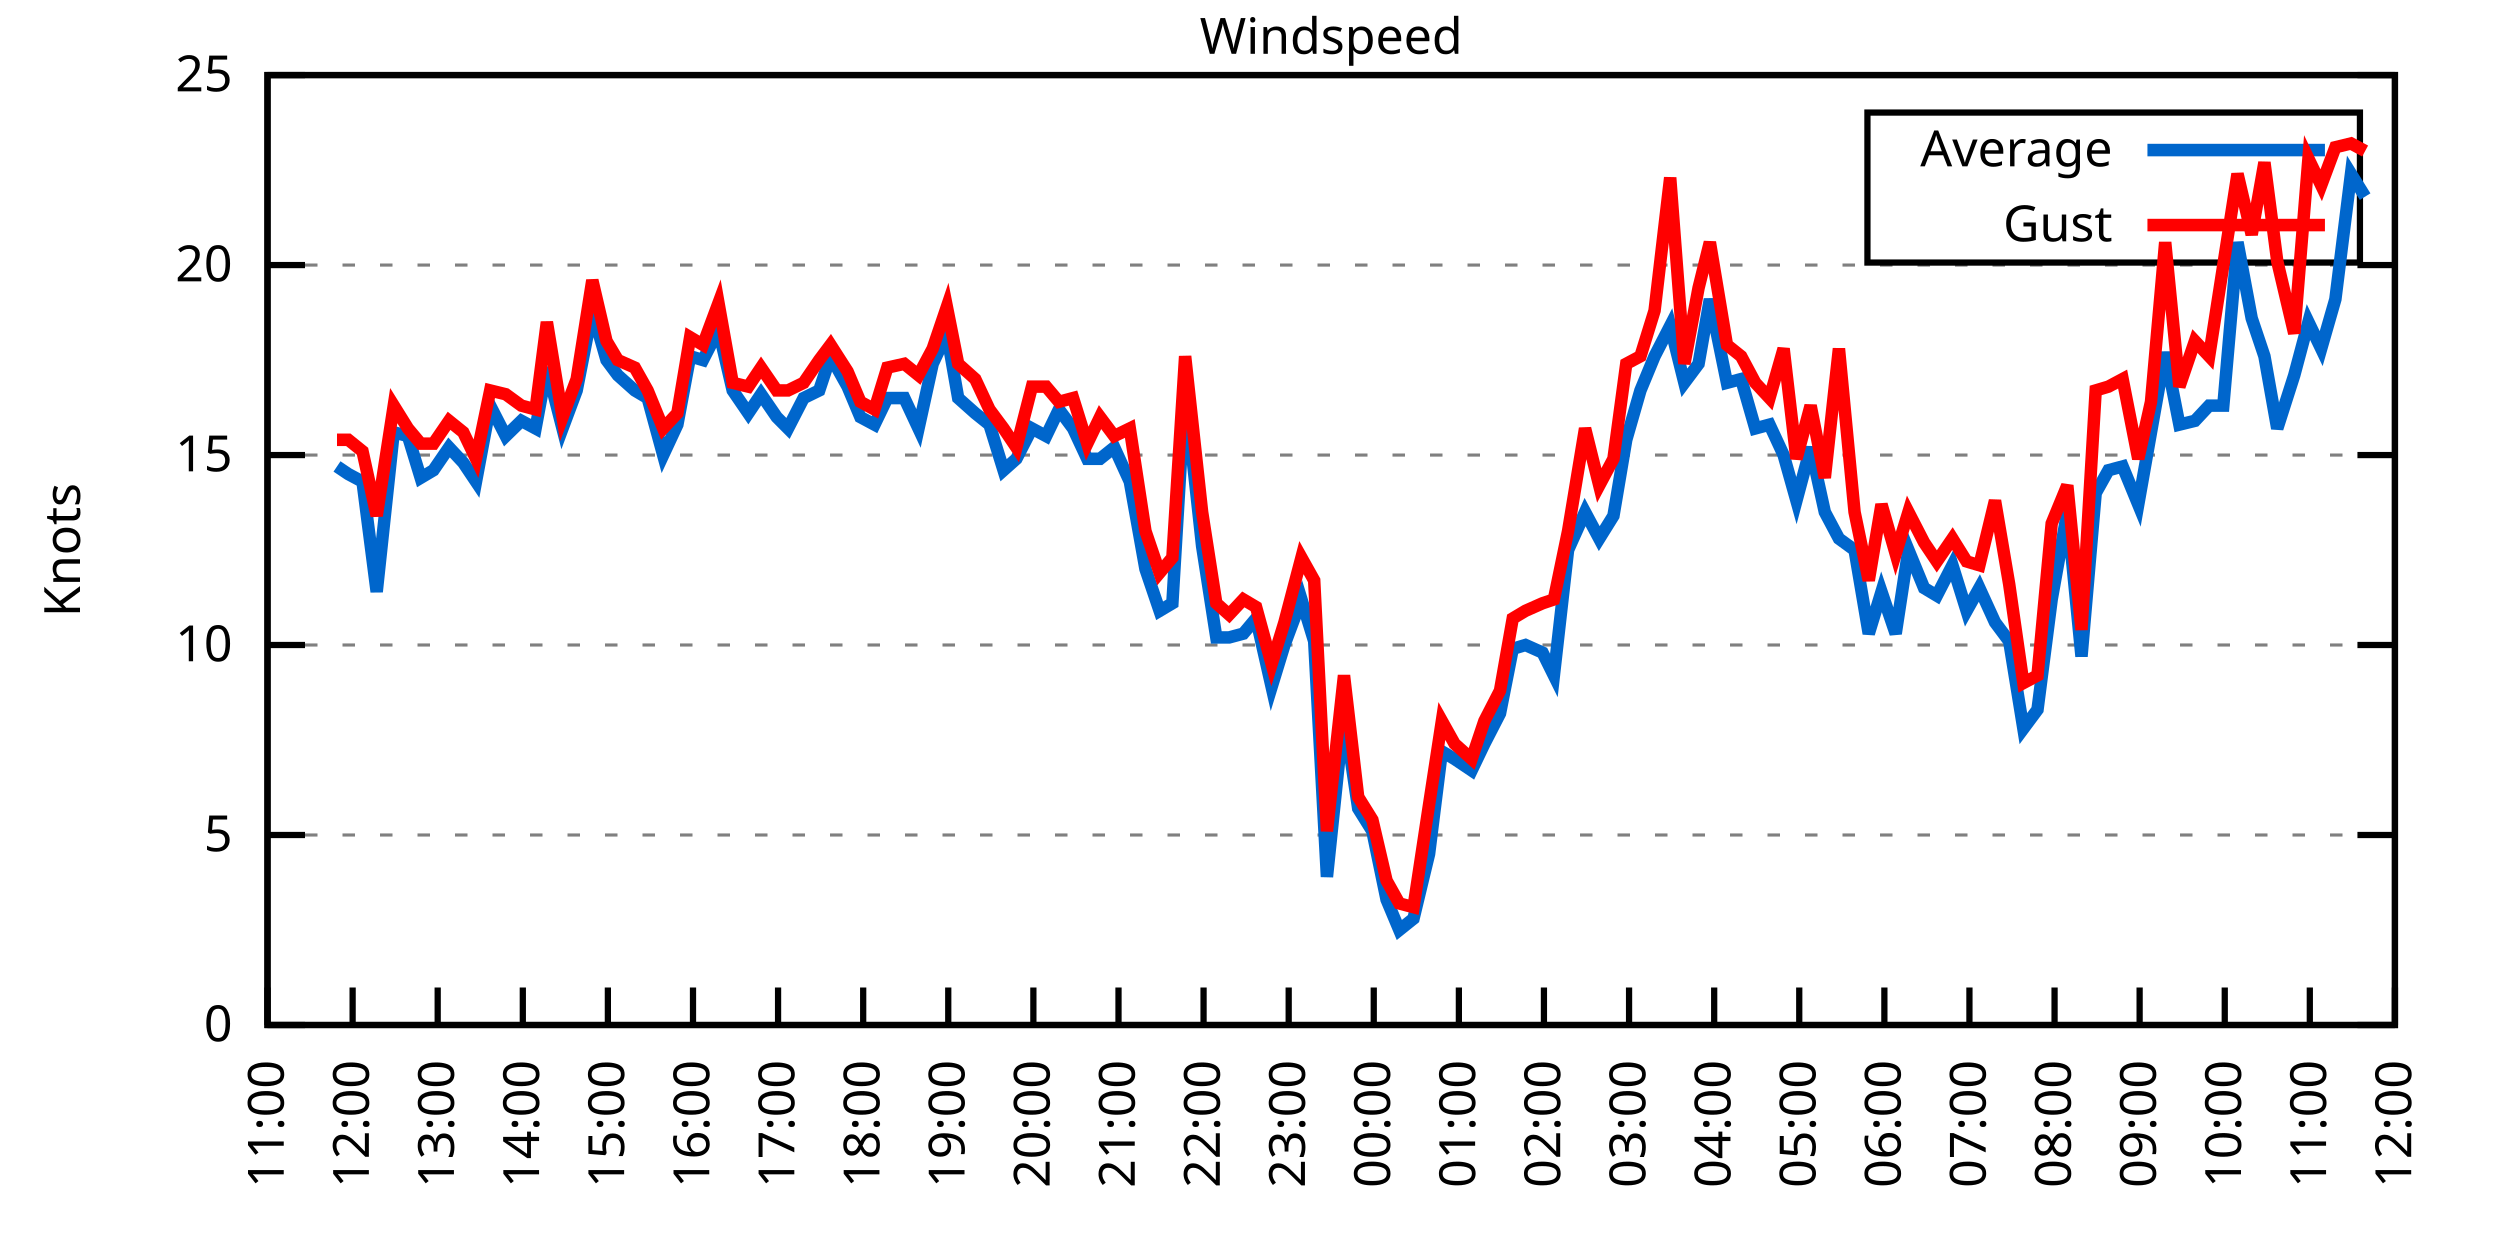
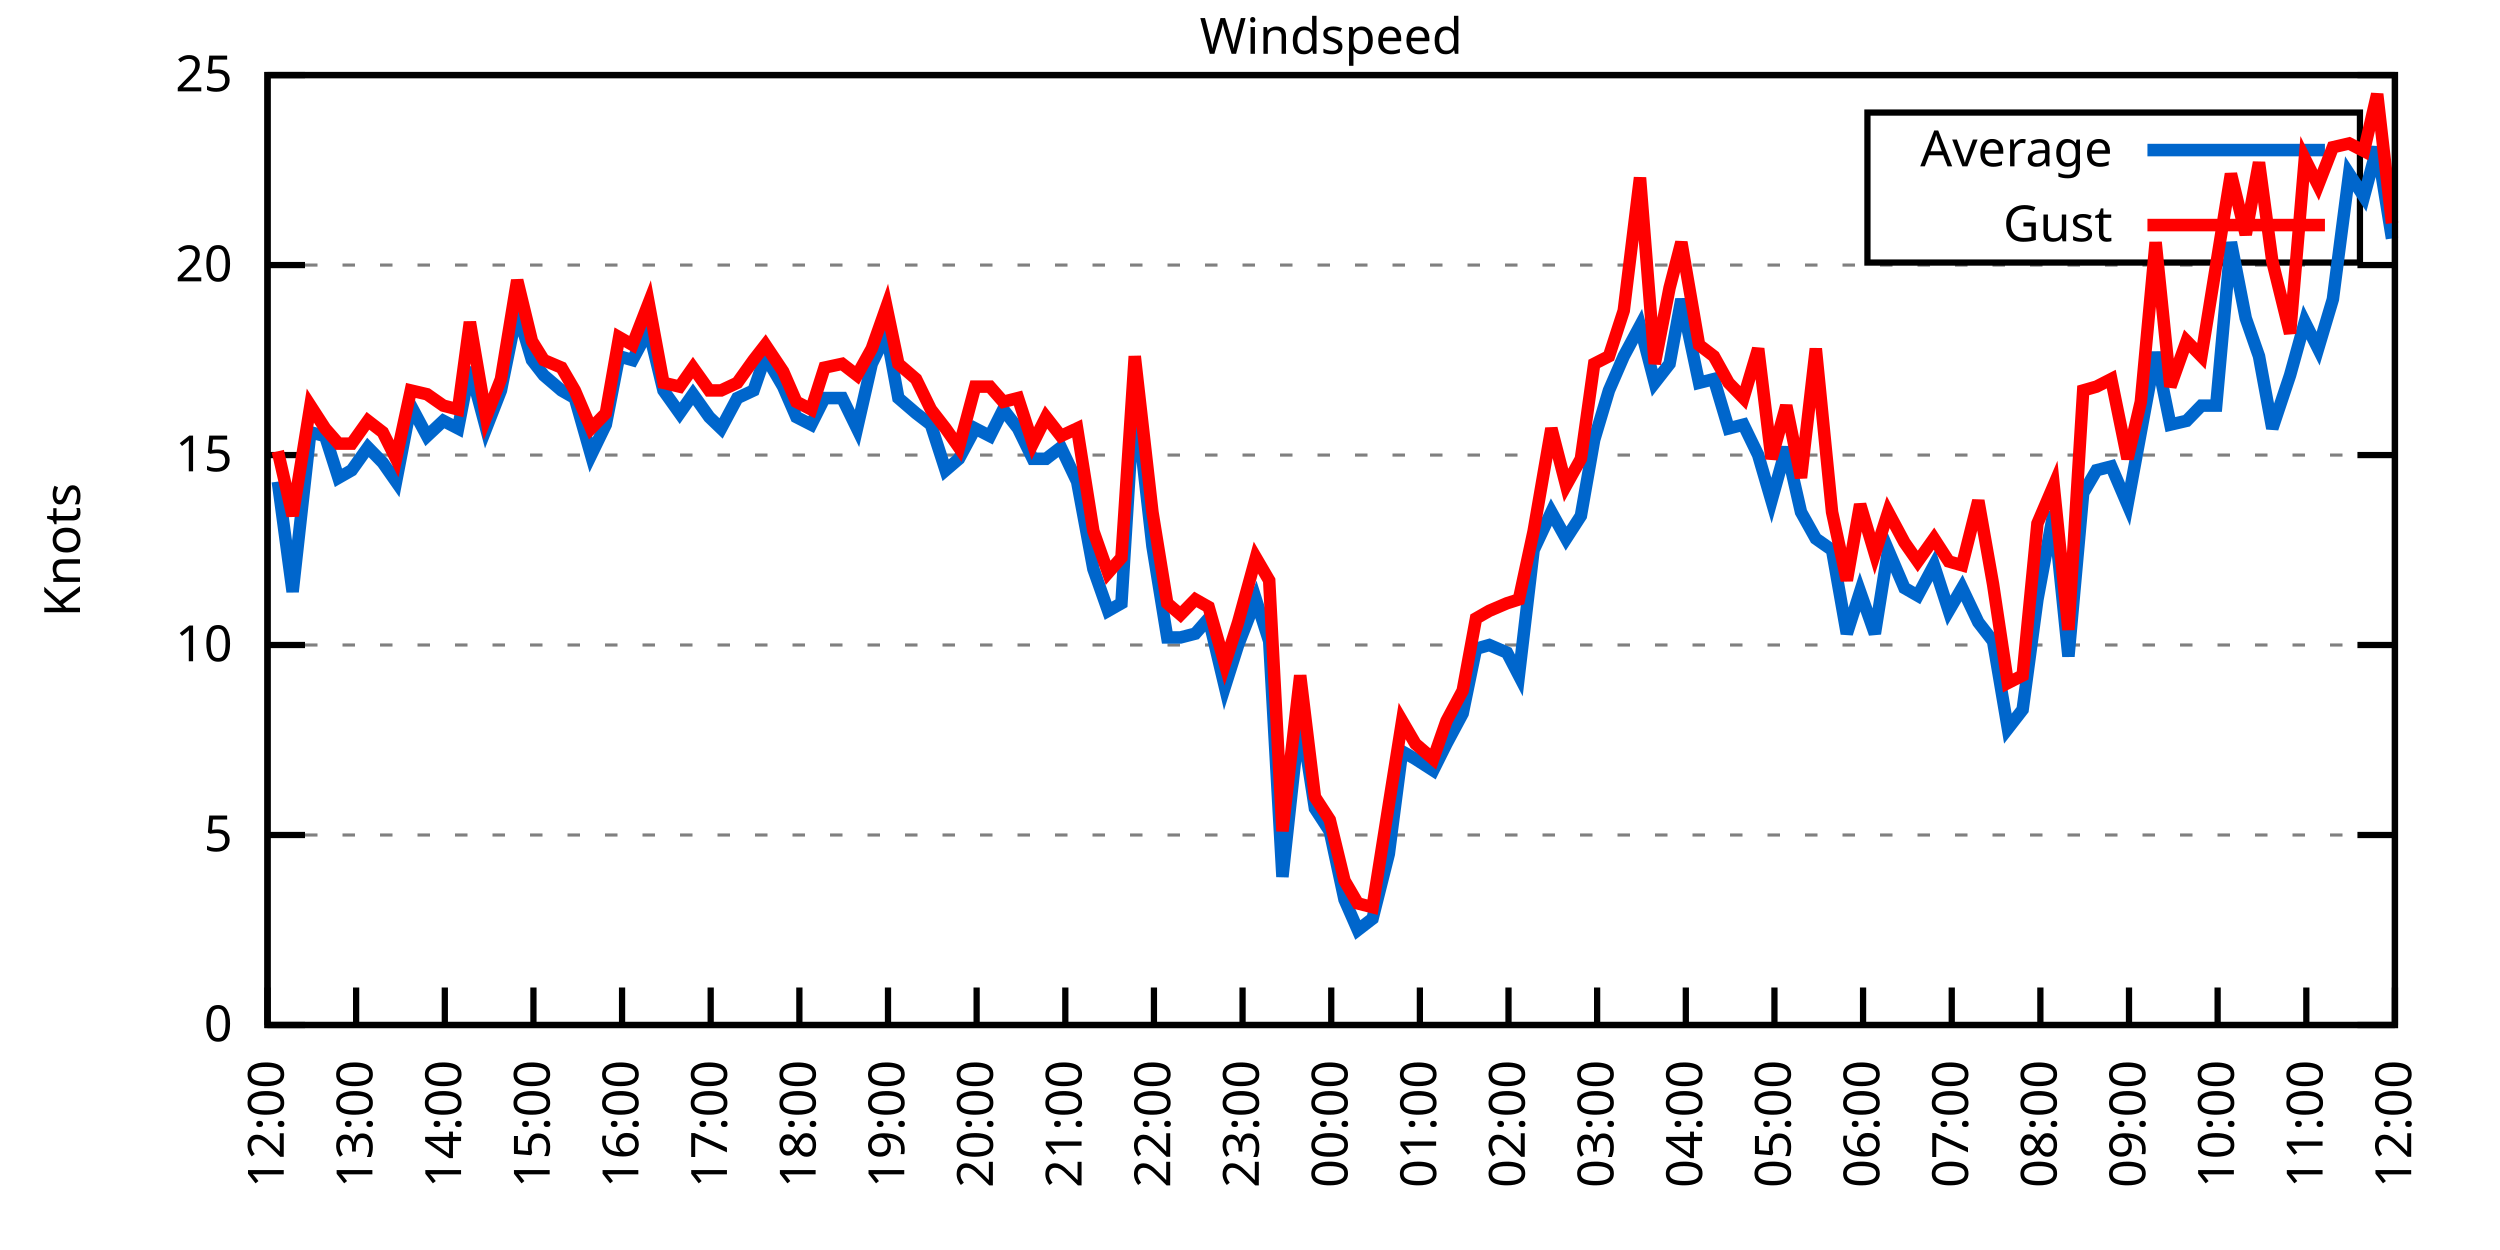
<svg xmlns="http://www.w3.org/2000/svg" xmlns:xlink="http://www.w3.org/1999/xlink" width="400" height="200" viewBox="0 0 400 200">
  <g id="gnuplot_canvas">
    <rect x="0" y="0" width="400" height="200" fill="none" />
    <defs>
      <circle id="gpDot" r="0.5" stroke-width="0.5" stroke="currentColor" />
      <path id="gpPt0" stroke-width="0.333" stroke="currentColor" d="M-1,0 h2 M0,-1 v2" />
      <path id="gpPt1" stroke-width="0.333" stroke="currentColor" d="M-1,-1 L1,1 M1,-1 L-1,1" />
      <path id="gpPt2" stroke-width="0.333" stroke="currentColor" d="M-1,0 L1,0 M0,-1 L0,1 M-1,-1 L1,1 M-1,1 L1,-1" />
      <rect id="gpPt3" stroke-width="0.333" stroke="currentColor" x="-1" y="-1" width="2" height="2" />
      <rect id="gpPt4" stroke-width="0.333" stroke="currentColor" fill="currentColor" x="-1" y="-1" width="2" height="2" />
      <circle id="gpPt5" stroke-width="0.333" stroke="currentColor" cx="0" cy="0" r="1" />
      <use xlink:href="#gpPt5" id="gpPt6" fill="currentColor" stroke="none" />
      <path id="gpPt7" stroke-width="0.333" stroke="currentColor" d="M0,-1.33 L-1.33,0.67 L1.33,0.67 z" />
      <use xlink:href="#gpPt7" id="gpPt8" fill="currentColor" stroke="none" />
      <use xlink:href="#gpPt7" id="gpPt9" stroke="currentColor" transform="rotate(180)" />
      <use xlink:href="#gpPt9" id="gpPt10" fill="currentColor" stroke="none" />
      <use xlink:href="#gpPt3" id="gpPt11" stroke="currentColor" transform="rotate(45)" />
      <use xlink:href="#gpPt11" id="gpPt12" fill="currentColor" stroke="none" />
      <path id="gpPt13" stroke-width="0.333" stroke="currentColor" d="M0,1.330 L1.265,0.411 L0.782,-1.067 L-0.782,-1.076 L-1.265,0.411 z" />
      <use xlink:href="#gpPt13" id="gpPt14" fill="currentColor" stroke="none" />
      <filter id="textbox" filterUnits="objectBoundingBox" x="0" y="0" height="1" width="1">
        <feFlood flood-color="white" flood-opacity="1" result="bgnd" />
        <feComposite in="SourceGraphic" in2="bgnd" operator="atop" />
      </filter>
      <filter id="greybox" filterUnits="objectBoundingBox" x="0" y="0" height="1" width="1">
        <feFlood flood-color="lightgrey" flood-opacity="1" result="grey" />
        <feComposite in="SourceGraphic" in2="grey" operator="atop" />
      </filter>
    </defs>
    <g fill="none" color="white" stroke="currentColor" stroke-width="1.00" stroke-linecap="butt" stroke-linejoin="miter">
</g>
    <g fill="none" color="black" stroke="currentColor" stroke-width="1.00" stroke-linecap="butt" stroke-linejoin="miter">
      <g stroke="none" shape-rendering="crispEdges">
        <polygon fill="rgb(255, 255, 255)" points="42.80,164.00 383.18,164.00 383.18,12.02 42.80,12.02 " />
      </g>
    </g>
    <g fill="none" color="black" stroke="currentColor" stroke-width="1.00" stroke-linecap="butt" stroke-linejoin="miter">
</g>
    <g fill="none" color="black" stroke="black" stroke-width="0.50" stroke-linecap="butt" stroke-linejoin="miter">
</g>
    <g fill="none" color="gray" stroke="currentColor" stroke-width="0.50" stroke-linecap="butt" stroke-linejoin="miter">
      <path stroke="gray" stroke-dasharray="2,4" class="gridline" d="M42.80,164.00 L383.19,164.00  " />
    </g>
    <g fill="none" color="gray" stroke="gray" stroke-width="1.00" stroke-linecap="butt" stroke-linejoin="miter">
</g>
    <g fill="none" color="black" stroke="currentColor" stroke-width="1.00" stroke-linecap="butt" stroke-linejoin="miter">
      <path stroke="black" d="M42.80,164.00 L48.80,164.00 M383.19,164.00 L377.19,164.00  " />
      <g transform="translate(37.20,166.60)" stroke="none" fill="black" font-family="Sans" font-size="8.00" text-anchor="end">
        <text>
          <tspan font-family="Sans"> 0</tspan>
        </text>
      </g>
    </g>
    <g fill="none" color="black" stroke="currentColor" stroke-width="1.00" stroke-linecap="butt" stroke-linejoin="miter">
</g>
    <g fill="none" color="black" stroke="black" stroke-width="0.50" stroke-linecap="butt" stroke-linejoin="miter">
</g>
    <g fill="none" color="gray" stroke="currentColor" stroke-width="0.50" stroke-linecap="butt" stroke-linejoin="miter">
      <path stroke="gray" stroke-dasharray="2,4" class="gridline" d="M42.80,133.60 L383.19,133.60  " />
    </g>
    <g fill="none" color="gray" stroke="gray" stroke-width="1.00" stroke-linecap="butt" stroke-linejoin="miter">
</g>
    <g fill="none" color="black" stroke="currentColor" stroke-width="1.00" stroke-linecap="butt" stroke-linejoin="miter">
      <path stroke="black" d="M42.80,133.60 L48.80,133.60 M383.19,133.60 L377.19,133.60  " />
      <g transform="translate(37.20,136.20)" stroke="none" fill="black" font-family="Sans" font-size="8.00" text-anchor="end">
        <text>
          <tspan font-family="Sans"> 5</tspan>
        </text>
      </g>
    </g>
    <g fill="none" color="black" stroke="currentColor" stroke-width="1.00" stroke-linecap="butt" stroke-linejoin="miter">
</g>
    <g fill="none" color="black" stroke="black" stroke-width="0.50" stroke-linecap="butt" stroke-linejoin="miter">
</g>
    <g fill="none" color="gray" stroke="currentColor" stroke-width="0.50" stroke-linecap="butt" stroke-linejoin="miter">
      <path stroke="gray" stroke-dasharray="2,4" class="gridline" d="M42.80,103.20 L383.19,103.20  " />
    </g>
    <g fill="none" color="gray" stroke="gray" stroke-width="1.00" stroke-linecap="butt" stroke-linejoin="miter">
</g>
    <g fill="none" color="black" stroke="currentColor" stroke-width="1.00" stroke-linecap="butt" stroke-linejoin="miter">
      <path stroke="black" d="M42.80,103.20 L48.80,103.20 M383.19,103.20 L377.19,103.20  " />
      <g transform="translate(37.20,105.80)" stroke="none" fill="black" font-family="Sans" font-size="8.00" text-anchor="end">
        <text>
          <tspan font-family="Sans"> 10</tspan>
        </text>
      </g>
    </g>
    <g fill="none" color="black" stroke="currentColor" stroke-width="1.00" stroke-linecap="butt" stroke-linejoin="miter">
</g>
    <g fill="none" color="black" stroke="black" stroke-width="0.50" stroke-linecap="butt" stroke-linejoin="miter">
</g>
    <g fill="none" color="gray" stroke="currentColor" stroke-width="0.50" stroke-linecap="butt" stroke-linejoin="miter">
      <path stroke="gray" stroke-dasharray="2,4" class="gridline" d="M42.80,72.81 L383.19,72.81  " />
    </g>
    <g fill="none" color="gray" stroke="gray" stroke-width="1.00" stroke-linecap="butt" stroke-linejoin="miter">
</g>
    <g fill="none" color="black" stroke="currentColor" stroke-width="1.00" stroke-linecap="butt" stroke-linejoin="miter">
      <path stroke="black" d="M42.80,72.81 L48.80,72.81 M383.19,72.81 L377.19,72.81  " />
      <g transform="translate(37.20,75.41)" stroke="none" fill="black" font-family="Sans" font-size="8.00" text-anchor="end">
        <text>
          <tspan font-family="Sans"> 15</tspan>
        </text>
      </g>
    </g>
    <g fill="none" color="black" stroke="currentColor" stroke-width="1.00" stroke-linecap="butt" stroke-linejoin="miter">
</g>
    <g fill="none" color="black" stroke="black" stroke-width="0.50" stroke-linecap="butt" stroke-linejoin="miter">
</g>
    <g fill="none" color="gray" stroke="currentColor" stroke-width="0.50" stroke-linecap="butt" stroke-linejoin="miter">
      <path stroke="gray" stroke-dasharray="2,4" class="gridline" d="M42.80,42.41 L383.19,42.41  " />
    </g>
    <g fill="none" color="gray" stroke="gray" stroke-width="1.00" stroke-linecap="butt" stroke-linejoin="miter">
</g>
    <g fill="none" color="black" stroke="currentColor" stroke-width="1.00" stroke-linecap="butt" stroke-linejoin="miter">
      <path stroke="black" d="M42.80,42.41 L48.80,42.41 M383.19,42.41 L377.19,42.41  " />
      <g transform="translate(37.20,45.01)" stroke="none" fill="black" font-family="Sans" font-size="8.00" text-anchor="end">
        <text>
          <tspan font-family="Sans"> 20</tspan>
        </text>
      </g>
    </g>
    <g fill="none" color="black" stroke="currentColor" stroke-width="1.00" stroke-linecap="butt" stroke-linejoin="miter">
</g>
    <g fill="none" color="black" stroke="black" stroke-width="0.50" stroke-linecap="butt" stroke-linejoin="miter">
</g>
    <g fill="none" color="gray" stroke="currentColor" stroke-width="0.50" stroke-linecap="butt" stroke-linejoin="miter">
      <path stroke="gray" stroke-dasharray="2,4" class="gridline" d="M42.80,12.01 L383.19,12.01  " />
    </g>
    <g fill="none" color="gray" stroke="gray" stroke-width="1.00" stroke-linecap="butt" stroke-linejoin="miter">
</g>
    <g fill="none" color="black" stroke="currentColor" stroke-width="1.00" stroke-linecap="butt" stroke-linejoin="miter">
      <path stroke="black" d="M42.80,12.01 L48.80,12.01 M383.19,12.01 L377.19,12.01  " />
      <g transform="translate(37.20,14.61)" stroke="none" fill="black" font-family="Sans" font-size="8.00" text-anchor="end">
        <text>
          <tspan font-family="Sans"> 25</tspan>
        </text>
      </g>
    </g>
    <g fill="none" color="black" stroke="currentColor" stroke-width="1.00" stroke-linecap="butt" stroke-linejoin="miter">
      <path stroke="black" d="M42.80,164.00 L42.80,158.00  " />
      <g transform="translate(45.40,169.60) rotate(270.00)" stroke="none" fill="black" font-family="Sans" font-size="8.00" text-anchor="end">
        <text>
-           <tspan font-family="Sans">11:00</tspan>
-         </text>
-       </g>
-     </g>
-     <g fill="none" color="black" stroke="currentColor" stroke-width="1.00" stroke-linecap="butt" stroke-linejoin="miter">
-       <path stroke="black" d="M56.42,164.00 L56.42,158.00  " />
-       <g transform="translate(59.02,169.60) rotate(270.00)" stroke="none" fill="black" font-family="Sans" font-size="8.00" text-anchor="end">
-         <text>
          <tspan font-family="Sans">12:00</tspan>
        </text>
      </g>
    </g>
    <g fill="none" color="black" stroke="currentColor" stroke-width="1.00" stroke-linecap="butt" stroke-linejoin="miter">
-       <path stroke="black" d="M70.03,164.00 L70.03,158.00  " />
-       <g transform="translate(72.63,169.60) rotate(270.00)" stroke="none" fill="black" font-family="Sans" font-size="8.00" text-anchor="end">
+       <path stroke="black" d="M56.98,164.00 L56.98,158.00  " />
+       <g transform="translate(59.58,169.60) rotate(270.00)" stroke="none" fill="black" font-family="Sans" font-size="8.00" text-anchor="end">
        <text>
          <tspan font-family="Sans">13:00</tspan>
        </text>
      </g>
    </g>
    <g fill="none" color="black" stroke="currentColor" stroke-width="1.00" stroke-linecap="butt" stroke-linejoin="miter">
-       <path stroke="black" d="M83.65,164.00 L83.65,158.00  " />
-       <g transform="translate(86.25,169.60) rotate(270.00)" stroke="none" fill="black" font-family="Sans" font-size="8.00" text-anchor="end">
+       <path stroke="black" d="M71.17,164.00 L71.17,158.00  " />
+       <g transform="translate(73.77,169.60) rotate(270.00)" stroke="none" fill="black" font-family="Sans" font-size="8.00" text-anchor="end">
        <text>
          <tspan font-family="Sans">14:00</tspan>
        </text>
      </g>
    </g>
    <g fill="none" color="black" stroke="currentColor" stroke-width="1.00" stroke-linecap="butt" stroke-linejoin="miter">
-       <path stroke="black" d="M97.26,164.00 L97.26,158.00  " />
-       <g transform="translate(99.86,169.60) rotate(270.00)" stroke="none" fill="black" font-family="Sans" font-size="8.00" text-anchor="end">
+       <path stroke="black" d="M85.35,164.00 L85.35,158.00  " />
+       <g transform="translate(87.95,169.60) rotate(270.00)" stroke="none" fill="black" font-family="Sans" font-size="8.00" text-anchor="end">
        <text>
          <tspan font-family="Sans">15:00</tspan>
        </text>
      </g>
    </g>
    <g fill="none" color="black" stroke="currentColor" stroke-width="1.00" stroke-linecap="butt" stroke-linejoin="miter">
-       <path stroke="black" d="M110.88,164.00 L110.88,158.00  " />
-       <g transform="translate(113.48,169.60) rotate(270.00)" stroke="none" fill="black" font-family="Sans" font-size="8.00" text-anchor="end">
+       <path stroke="black" d="M99.53,164.00 L99.53,158.00  " />
+       <g transform="translate(102.13,169.60) rotate(270.00)" stroke="none" fill="black" font-family="Sans" font-size="8.00" text-anchor="end">
        <text>
          <tspan font-family="Sans">16:00</tspan>
        </text>
      </g>
    </g>
    <g fill="none" color="black" stroke="currentColor" stroke-width="1.00" stroke-linecap="butt" stroke-linejoin="miter">
-       <path stroke="black" d="M124.49,164.00 L124.49,158.00  " />
-       <g transform="translate(127.09,169.60) rotate(270.00)" stroke="none" fill="black" font-family="Sans" font-size="8.00" text-anchor="end">
+       <path stroke="black" d="M113.71,164.00 L113.71,158.00  " />
+       <g transform="translate(116.31,169.60) rotate(270.00)" stroke="none" fill="black" font-family="Sans" font-size="8.00" text-anchor="end">
        <text>
          <tspan font-family="Sans">17:00</tspan>
        </text>
      </g>
    </g>
    <g fill="none" color="black" stroke="currentColor" stroke-width="1.00" stroke-linecap="butt" stroke-linejoin="miter">
-       <path stroke="black" d="M138.11,164.00 L138.11,158.00  " />
-       <g transform="translate(140.71,169.60) rotate(270.00)" stroke="none" fill="black" font-family="Sans" font-size="8.00" text-anchor="end">
+       <path stroke="black" d="M127.90,164.00 L127.90,158.00  " />
+       <g transform="translate(130.50,169.60) rotate(270.00)" stroke="none" fill="black" font-family="Sans" font-size="8.00" text-anchor="end">
        <text>
          <tspan font-family="Sans">18:00</tspan>
        </text>
      </g>
    </g>
    <g fill="none" color="black" stroke="currentColor" stroke-width="1.00" stroke-linecap="butt" stroke-linejoin="miter">
-       <path stroke="black" d="M151.72,164.00 L151.72,158.00  " />
-       <g transform="translate(154.32,169.60) rotate(270.00)" stroke="none" fill="black" font-family="Sans" font-size="8.00" text-anchor="end">
+       <path stroke="black" d="M142.08,164.00 L142.08,158.00  " />
+       <g transform="translate(144.68,169.60) rotate(270.00)" stroke="none" fill="black" font-family="Sans" font-size="8.00" text-anchor="end">
        <text>
          <tspan font-family="Sans">19:00</tspan>
        </text>
      </g>
    </g>
    <g fill="none" color="black" stroke="currentColor" stroke-width="1.00" stroke-linecap="butt" stroke-linejoin="miter">
-       <path stroke="black" d="M165.34,164.00 L165.34,158.00  " />
-       <g transform="translate(167.94,169.60) rotate(270.00)" stroke="none" fill="black" font-family="Sans" font-size="8.00" text-anchor="end">
+       <path stroke="black" d="M156.26,164.00 L156.26,158.00  " />
+       <g transform="translate(158.86,169.60) rotate(270.00)" stroke="none" fill="black" font-family="Sans" font-size="8.00" text-anchor="end">
        <text>
          <tspan font-family="Sans">20:00</tspan>
        </text>
      </g>
    </g>
    <g fill="none" color="black" stroke="currentColor" stroke-width="1.00" stroke-linecap="butt" stroke-linejoin="miter">
-       <path stroke="black" d="M178.96,164.00 L178.96,158.00  " />
-       <g transform="translate(181.56,169.60) rotate(270.00)" stroke="none" fill="black" font-family="Sans" font-size="8.00" text-anchor="end">
+       <path stroke="black" d="M170.45,164.00 L170.45,158.00  " />
+       <g transform="translate(173.05,169.60) rotate(270.00)" stroke="none" fill="black" font-family="Sans" font-size="8.00" text-anchor="end">
        <text>
          <tspan font-family="Sans">21:00</tspan>
        </text>
      </g>
    </g>
    <g fill="none" color="black" stroke="currentColor" stroke-width="1.00" stroke-linecap="butt" stroke-linejoin="miter">
-       <path stroke="black" d="M192.57,164.00 L192.57,158.00  " />
-       <g transform="translate(195.17,169.60) rotate(270.00)" stroke="none" fill="black" font-family="Sans" font-size="8.00" text-anchor="end">
+       <path stroke="black" d="M184.63,164.00 L184.63,158.00  " />
+       <g transform="translate(187.23,169.60) rotate(270.00)" stroke="none" fill="black" font-family="Sans" font-size="8.00" text-anchor="end">
        <text>
          <tspan font-family="Sans">22:00</tspan>
        </text>
      </g>
    </g>
    <g fill="none" color="black" stroke="currentColor" stroke-width="1.00" stroke-linecap="butt" stroke-linejoin="miter">
-       <path stroke="black" d="M206.19,164.00 L206.19,158.00  " />
-       <g transform="translate(208.79,169.60) rotate(270.00)" stroke="none" fill="black" font-family="Sans" font-size="8.00" text-anchor="end">
+       <path stroke="black" d="M198.81,164.00 L198.81,158.00  " />
+       <g transform="translate(201.41,169.60) rotate(270.00)" stroke="none" fill="black" font-family="Sans" font-size="8.00" text-anchor="end">
        <text>
          <tspan font-family="Sans">23:00</tspan>
        </text>
      </g>
    </g>
    <g fill="none" color="black" stroke="currentColor" stroke-width="1.00" stroke-linecap="butt" stroke-linejoin="miter">
-       <path stroke="black" d="M219.80,164.00 L219.80,158.00  " />
-       <g transform="translate(222.40,169.60) rotate(270.00)" stroke="none" fill="black" font-family="Sans" font-size="8.00" text-anchor="end">
+       <path stroke="black" d="M213.00,164.00 L213.00,158.00  " />
+       <g transform="translate(215.60,169.60) rotate(270.00)" stroke="none" fill="black" font-family="Sans" font-size="8.00" text-anchor="end">
        <text>
          <tspan font-family="Sans">00:00</tspan>
        </text>
      </g>
    </g>
    <g fill="none" color="black" stroke="currentColor" stroke-width="1.00" stroke-linecap="butt" stroke-linejoin="miter">
-       <path stroke="black" d="M233.42,164.00 L233.42,158.00  " />
-       <g transform="translate(236.02,169.60) rotate(270.00)" stroke="none" fill="black" font-family="Sans" font-size="8.00" text-anchor="end">
+       <path stroke="black" d="M227.18,164.00 L227.18,158.00  " />
+       <g transform="translate(229.78,169.60) rotate(270.00)" stroke="none" fill="black" font-family="Sans" font-size="8.00" text-anchor="end">
        <text>
          <tspan font-family="Sans">01:00</tspan>
        </text>
      </g>
    </g>
    <g fill="none" color="black" stroke="currentColor" stroke-width="1.00" stroke-linecap="butt" stroke-linejoin="miter">
-       <path stroke="black" d="M247.03,164.00 L247.03,158.00  " />
-       <g transform="translate(249.63,169.60) rotate(270.00)" stroke="none" fill="black" font-family="Sans" font-size="8.00" text-anchor="end">
+       <path stroke="black" d="M241.36,164.00 L241.36,158.00  " />
+       <g transform="translate(243.96,169.60) rotate(270.00)" stroke="none" fill="black" font-family="Sans" font-size="8.00" text-anchor="end">
        <text>
          <tspan font-family="Sans">02:00</tspan>
        </text>
      </g>
    </g>
    <g fill="none" color="black" stroke="currentColor" stroke-width="1.00" stroke-linecap="butt" stroke-linejoin="miter">
-       <path stroke="black" d="M260.65,164.00 L260.65,158.00  " />
-       <g transform="translate(263.25,169.60) rotate(270.00)" stroke="none" fill="black" font-family="Sans" font-size="8.00" text-anchor="end">
+       <path stroke="black" d="M255.54,164.00 L255.54,158.00  " />
+       <g transform="translate(258.14,169.60) rotate(270.00)" stroke="none" fill="black" font-family="Sans" font-size="8.00" text-anchor="end">
        <text>
          <tspan font-family="Sans">03:00</tspan>
        </text>
      </g>
    </g>
    <g fill="none" color="black" stroke="currentColor" stroke-width="1.00" stroke-linecap="butt" stroke-linejoin="miter">
-       <path stroke="black" d="M274.27,164.00 L274.27,158.00  " />
-       <g transform="translate(276.87,169.60) rotate(270.00)" stroke="none" fill="black" font-family="Sans" font-size="8.00" text-anchor="end">
+       <path stroke="black" d="M269.73,164.00 L269.73,158.00  " />
+       <g transform="translate(272.33,169.60) rotate(270.00)" stroke="none" fill="black" font-family="Sans" font-size="8.00" text-anchor="end">
        <text>
          <tspan font-family="Sans">04:00</tspan>
        </text>
      </g>
    </g>
    <g fill="none" color="black" stroke="currentColor" stroke-width="1.00" stroke-linecap="butt" stroke-linejoin="miter">
-       <path stroke="black" d="M287.88,164.00 L287.88,158.00  " />
-       <g transform="translate(290.48,169.60) rotate(270.00)" stroke="none" fill="black" font-family="Sans" font-size="8.00" text-anchor="end">
+       <path stroke="black" d="M283.91,164.00 L283.91,158.00  " />
+       <g transform="translate(286.51,169.60) rotate(270.00)" stroke="none" fill="black" font-family="Sans" font-size="8.00" text-anchor="end">
        <text>
          <tspan font-family="Sans">05:00</tspan>
        </text>
      </g>
    </g>
    <g fill="none" color="black" stroke="currentColor" stroke-width="1.00" stroke-linecap="butt" stroke-linejoin="miter">
-       <path stroke="black" d="M301.50,164.00 L301.50,158.00  " />
-       <g transform="translate(304.10,169.60) rotate(270.00)" stroke="none" fill="black" font-family="Sans" font-size="8.00" text-anchor="end">
+       <path stroke="black" d="M298.09,164.00 L298.09,158.00  " />
+       <g transform="translate(300.69,169.60) rotate(270.00)" stroke="none" fill="black" font-family="Sans" font-size="8.00" text-anchor="end">
        <text>
          <tspan font-family="Sans">06:00</tspan>
        </text>
      </g>
    </g>
    <g fill="none" color="black" stroke="currentColor" stroke-width="1.00" stroke-linecap="butt" stroke-linejoin="miter">
-       <path stroke="black" d="M315.11,164.00 L315.11,158.00  " />
-       <g transform="translate(317.71,169.60) rotate(270.00)" stroke="none" fill="black" font-family="Sans" font-size="8.00" text-anchor="end">
+       <path stroke="black" d="M312.28,164.00 L312.28,158.00  " />
+       <g transform="translate(314.88,169.60) rotate(270.00)" stroke="none" fill="black" font-family="Sans" font-size="8.00" text-anchor="end">
        <text>
          <tspan font-family="Sans">07:00</tspan>
        </text>
      </g>
    </g>
    <g fill="none" color="black" stroke="currentColor" stroke-width="1.00" stroke-linecap="butt" stroke-linejoin="miter">
-       <path stroke="black" d="M328.73,164.00 L328.73,158.00  " />
-       <g transform="translate(331.33,169.60) rotate(270.00)" stroke="none" fill="black" font-family="Sans" font-size="8.00" text-anchor="end">
+       <path stroke="black" d="M326.46,164.00 L326.46,158.00  " />
+       <g transform="translate(329.06,169.60) rotate(270.00)" stroke="none" fill="black" font-family="Sans" font-size="8.00" text-anchor="end">
        <text>
          <tspan font-family="Sans">08:00</tspan>
        </text>
      </g>
    </g>
    <g fill="none" color="black" stroke="currentColor" stroke-width="1.00" stroke-linecap="butt" stroke-linejoin="miter">
-       <path stroke="black" d="M342.34,164.00 L342.34,158.00  " />
-       <g transform="translate(344.94,169.60) rotate(270.00)" stroke="none" fill="black" font-family="Sans" font-size="8.00" text-anchor="end">
+       <path stroke="black" d="M340.64,164.00 L340.64,158.00  " />
+       <g transform="translate(343.24,169.60) rotate(270.00)" stroke="none" fill="black" font-family="Sans" font-size="8.00" text-anchor="end">
        <text>
          <tspan font-family="Sans">09:00</tspan>
        </text>
      </g>
    </g>
    <g fill="none" color="black" stroke="currentColor" stroke-width="1.00" stroke-linecap="butt" stroke-linejoin="miter">
-       <path stroke="black" d="M355.96,164.00 L355.96,158.00  " />
-       <g transform="translate(358.56,169.60) rotate(270.00)" stroke="none" fill="black" font-family="Sans" font-size="8.00" text-anchor="end">
+       <path stroke="black" d="M354.82,164.00 L354.82,158.00  " />
+       <g transform="translate(357.42,169.60) rotate(270.00)" stroke="none" fill="black" font-family="Sans" font-size="8.00" text-anchor="end">
        <text>
          <tspan font-family="Sans">10:00</tspan>
        </text>
      </g>
    </g>
    <g fill="none" color="black" stroke="currentColor" stroke-width="1.00" stroke-linecap="butt" stroke-linejoin="miter">
-       <path stroke="black" d="M369.57,164.00 L369.57,158.00  " />
-       <g transform="translate(372.17,169.60) rotate(270.00)" stroke="none" fill="black" font-family="Sans" font-size="8.00" text-anchor="end">
+       <path stroke="black" d="M369.01,164.00 L369.01,158.00  " />
+       <g transform="translate(371.61,169.60) rotate(270.00)" stroke="none" fill="black" font-family="Sans" font-size="8.00" text-anchor="end">
        <text>
          <tspan font-family="Sans">11:00</tspan>
        </text>
      </g>
    </g>
    <g fill="none" color="black" stroke="currentColor" stroke-width="1.00" stroke-linecap="butt" stroke-linejoin="miter">
      <path stroke="black" d="M383.19,164.00 L383.19,158.00  " />
      <g transform="translate(385.79,169.60) rotate(270.00)" stroke="none" fill="black" font-family="Sans" font-size="8.00" text-anchor="end">
        <text>
          <tspan font-family="Sans">12:00</tspan>
        </text>
      </g>
    </g>
    <g fill="none" color="black" stroke="currentColor" stroke-width="1.00" stroke-linecap="butt" stroke-linejoin="miter">
</g>
    <g fill="none" color="black" stroke="currentColor" stroke-width="1.00" stroke-linecap="butt" stroke-linejoin="miter">
      <path stroke="black" d="M42.80,12.01 L42.80,164.00 L383.19,164.00 L383.19,12.01 L42.80,12.01 Z  " />
    </g>
    <g fill="none" color="black" stroke="currentColor" stroke-width="1.00" stroke-linecap="butt" stroke-linejoin="miter">
</g>
    <g fill="none" color="black" stroke="currentColor" stroke-width="1.00" stroke-linecap="butt" stroke-linejoin="miter">
      <path stroke="black" d="M298.79,42.01 L298.79,18.01 L377.59,18.01 L377.59,42.01 L298.79,42.01 Z  " />
    </g>
    <g id="Windspeed_plot_1">
      <g fill="none" color="white" stroke="black" stroke-width="2.00" stroke-linecap="butt" stroke-linejoin="miter">
</g>
      <g fill="none" color="black" stroke="currentColor" stroke-width="2.00" stroke-linecap="butt" stroke-linejoin="miter">
        <g transform="translate(337.99,26.61)" stroke="none" fill="black" font-family="Sans" font-size="8.00" text-anchor="end">
          <text>
            <tspan font-family="Sans">Average</tspan>
          </text>
        </g>
      </g>
      <g fill="none" color="black" stroke="currentColor" stroke-width="2.00" stroke-linecap="butt" stroke-linejoin="miter">
-         <path stroke="rgb(  0, 102, 204)" d="M343.59,24.01 L371.99,24.01 M53.92,74.63 L55.73,75.85 L58.00,77.06 L60.27,94.69 L63.00,69.16 L65.27,69.77   L67.31,76.45 L69.35,75.24 L71.85,71.59 L74.12,74.02 L76.16,77.06 L78.43,64.90 L80.92,69.77 L83.42,67.33   L85.69,68.55 L87.50,58.82 L90.00,68.55 L92.27,62.47 L94.77,49.70 L97.04,57.61 L98.85,60.04 L101.57,62.47   L103.62,63.69 L106.11,72.81 L108.38,67.94 L110.42,57.00 L112.47,57.61 L114.96,52.74 L117.23,62.47 L119.73,66.12   L121.77,63.08 L124.27,66.73 L126.08,68.55 L128.58,63.69 L131.07,62.47 L132.89,57.00 L135.61,61.86 L137.66,66.73   L139.92,67.94 L141.97,63.69 L144.69,63.69 L146.96,68.55 L149.23,58.21 L151.50,53.35 L153.31,63.69 L156.04,66.12   L158.31,67.94 L160.57,75.24 L162.62,73.41 L165.11,68.55 L167.38,69.77 L169.43,65.51 L171.69,68.55 L173.96,73.41   L176.01,73.41 L178.28,71.59 L180.77,77.06 L183.27,91.04 L185.54,97.73 L187.58,96.52 L189.62,62.47 L192.34,87.40   L194.61,101.99 L196.66,101.99 L198.93,101.38 L200.97,98.95 L203.46,109.89 L205.51,103.20 L208.23,95.91 L210.27,102.60   L212.31,140.29 L215.04,114.15 L217.31,129.35 L219.58,132.99 L221.85,143.94 L223.89,148.80 L226.16,146.98 L228.65,136.64   L230.70,120.23 L232.74,121.44 L235.46,123.27 L237.50,119.01 L240.00,114.15 L242.04,103.81 L244.08,103.20 L246.81,104.42   L248.62,108.07 L250.89,88.00 L253.61,81.93 L255.88,86.18 L258.15,82.53 L260.20,70.37 L262.47,62.47 L264.73,57.00   L267.23,52.14 L269.50,61.25 L271.77,58.21 L273.58,47.88 L276.31,61.25 L278.58,60.65 L280.85,68.55 L283.12,67.94   L285.38,72.81 L287.43,80.10 L289.70,71.59 L291.97,81.93 L294.23,86.18 L296.73,88.00 L299.00,101.38 L301.04,94.69   L303.31,101.38 L305.35,88.00 L307.85,94.08 L309.89,95.30 L312.39,90.44 L314.66,97.73 L316.70,94.08 L319.20,99.56   L321.47,102.60 L323.74,116.58 L326.00,113.54 L328.27,95.91 L330.77,81.93 L333.04,105.03 L335.31,78.89 L337.35,75.24   L339.62,74.63 L342.12,80.71 L344.16,69.16 L346.43,56.39 L348.70,67.94 L351.19,67.33 L353.46,64.90 L355.73,64.90   L358.00,38.76 L360.27,50.92 L362.31,57.00 L364.36,68.55 L367.08,60.04 L369.35,51.53 L371.39,55.78 L373.66,47.88   L376.16,27.82 L378.42,31.46  " />
+         <path stroke="rgb(  0, 102, 204)" d="M343.59,24.01 L371.99,24.01 M44.45,77.06 L46.82,94.69 L49.66,69.16 L52.02,69.77 L54.15,76.45 L56.27,75.24   L58.87,71.59 L61.24,74.02 L63.37,77.06 L65.73,64.90 L68.33,69.77 L70.93,67.33 L73.29,68.55 L75.18,58.82   L77.78,68.55 L80.15,62.47 L82.75,49.70 L85.11,57.61 L87.00,60.04 L89.84,62.47 L91.97,63.69 L94.57,72.81   L96.93,67.94 L99.06,57.00 L101.19,57.61 L103.79,52.74 L106.15,62.47 L108.75,66.12 L110.88,63.08 L113.48,66.73   L115.37,68.55 L117.97,63.69 L120.57,62.47 L122.46,57.00 L125.30,61.86 L127.42,66.73 L129.79,67.94 L131.92,63.69   L134.75,63.69 L137.12,68.55 L139.48,58.21 L141.84,53.35 L143.74,63.69 L146.57,66.12 L148.94,67.94 L151.30,75.24   L153.43,73.41 L156.03,68.55 L158.39,69.77 L160.52,65.51 L162.88,68.55 L165.25,73.41 L167.37,73.41 L169.74,71.59   L172.34,77.06 L174.94,91.04 L177.30,97.73 L179.43,96.52 L181.56,62.47 L184.39,87.40 L186.76,101.99 L188.88,101.99   L191.25,101.38 L193.38,98.95 L195.98,109.89 L198.10,103.20 L200.94,95.91 L203.07,102.60 L205.19,140.29 L208.03,114.15   L210.39,129.35 L212.76,132.99 L215.12,143.94 L217.25,148.80 L219.61,146.98 L222.21,136.64 L224.34,120.23 L226.47,121.44   L229.31,123.27 L231.43,119.01 L234.03,114.15 L236.16,103.81 L238.29,103.20 L241.12,104.42 L243.02,108.07 L245.38,88.00   L248.22,81.93 L250.58,86.18 L252.94,82.53 L255.07,70.37 L257.43,62.47 L259.80,57.00 L262.40,52.14 L264.76,61.25   L267.13,58.21 L269.02,47.88 L271.85,61.25 L274.22,60.65 L276.58,68.55 L278.95,67.94 L281.31,72.81 L283.44,80.10   L285.80,71.59 L288.16,81.93 L290.53,86.18 L293.13,88.00 L295.49,101.38 L297.62,94.69 L299.98,101.38 L302.11,88.00   L304.71,94.08 L306.84,95.30 L309.44,90.44 L311.80,97.73 L313.93,94.08 L316.53,99.56 L318.89,102.60 L321.26,116.58   L323.62,113.54 L325.99,95.91 L328.59,81.93 L330.95,105.03 L333.31,78.89 L335.44,75.24 L337.80,74.63 L340.40,80.71   L342.53,69.16 L344.90,56.39 L347.26,67.94 L349.86,67.33 L352.22,64.90 L354.59,64.90 L356.95,38.76 L359.32,50.92   L361.44,57.00 L363.57,68.55 L366.41,60.04 L368.77,51.53 L370.90,55.78 L373.26,47.88 L375.86,27.82 L378.23,31.46   L380.35,23.56 L382.72,38.15  " />
      </g>
    </g>
    <g id="Windspeed_plot_2">
      <g fill="none" color="black" stroke="currentColor" stroke-width="2.00" stroke-linecap="butt" stroke-linejoin="miter">
        <g transform="translate(337.99,38.61)" stroke="none" fill="black" font-family="Sans" font-size="8.00" text-anchor="end">
          <text>
            <tspan font-family="Sans">Gust</tspan>
          </text>
        </g>
      </g>
      <g fill="none" color="black" stroke="currentColor" stroke-width="2.00" stroke-linecap="butt" stroke-linejoin="miter">
-         <path stroke="rgb(255,   0,   0)" d="M343.59,36.01 L371.99,36.01 M53.92,70.37 L55.73,70.37 L58.00,72.20 L60.27,82.53 L63.00,64.90 L65.27,68.55   L67.31,70.98 L69.35,70.98 L71.85,67.33 L74.12,69.16 L76.16,73.41 L78.43,62.47 L80.92,63.08 L83.42,64.90   L85.69,65.51 L87.50,51.53 L90.00,66.73 L92.27,60.65 L94.77,44.84 L97.04,54.57 L98.85,57.61 L101.57,58.82   L103.62,62.47 L106.11,68.55 L108.38,66.12 L110.42,53.96 L112.47,55.18 L114.96,48.49 L117.23,61.25 L119.73,61.86   L121.77,58.82 L124.27,62.47 L126.08,62.47 L128.58,61.25 L131.07,57.61 L132.89,55.18 L135.61,59.43 L137.66,64.29   L139.92,65.51 L141.97,58.82 L144.69,58.21 L146.96,60.04 L149.23,55.78 L151.50,49.10 L153.31,58.21 L156.04,60.65   L158.31,65.51 L160.57,68.55 L162.62,71.59 L165.11,61.86 L167.38,61.86 L169.43,64.29 L171.69,63.69 L173.96,70.98   L176.01,66.73 L178.28,69.77 L180.77,68.55 L183.27,84.97 L185.54,91.65 L187.58,89.22 L189.62,57.00 L192.34,81.93   L194.61,96.52 L196.66,98.34 L198.93,95.91 L200.97,97.12 L203.46,106.24 L205.51,99.56 L208.23,89.22 L210.27,92.87   L212.31,132.99 L215.04,108.07 L217.31,127.52 L219.58,131.17 L221.85,140.90 L223.89,144.55 L226.16,145.15 L228.65,128.74   L230.70,115.36 L232.74,119.01 L235.46,121.44 L237.50,115.36 L240.00,110.50 L242.04,98.95 L244.08,97.73 L246.81,96.52   L248.62,95.91 L250.89,84.97 L253.61,68.55 L255.88,77.67 L258.15,73.41 L260.20,58.21 L262.47,57.00 L264.73,49.70   L267.23,28.42 L269.50,58.21 L271.77,46.06 L273.58,38.76 L276.31,55.18 L278.58,57.00 L280.85,61.25 L283.12,63.69   L285.38,55.78 L287.43,73.41 L289.70,64.90 L291.97,76.45 L294.23,55.78 L296.73,81.93 L299.00,92.87 L301.04,80.71   L303.31,88.61 L305.35,81.93 L307.85,86.79 L309.89,89.83 L312.39,86.18 L314.66,89.83 L316.70,90.44 L319.20,80.10   L321.47,93.48 L323.74,109.28 L326.00,108.07 L328.27,83.75 L330.77,77.67 L333.04,100.77 L335.31,62.47 L337.35,61.86   L339.62,60.65 L342.12,73.41 L344.16,64.29 L346.43,38.76 L348.70,61.86 L351.19,54.57 L353.46,57.00 L355.73,42.41   L358.00,27.82 L360.27,37.54 L362.31,25.99 L364.36,41.80 L367.08,53.35 L369.35,25.39 L371.39,29.64 L373.66,23.56   L376.16,22.95 L378.42,24.17  " />
+         <path stroke="rgb(255,   0,   0)" d="M343.59,36.01 L371.99,36.01 M44.45,72.20 L46.82,82.53 L49.66,64.90 L52.02,68.55 L54.15,70.98 L56.27,70.98   L58.87,67.33 L61.24,69.16 L63.37,73.41 L65.73,62.47 L68.33,63.08 L70.93,64.90 L73.29,65.51 L75.18,51.53   L77.78,66.73 L80.15,60.65 L82.75,44.84 L85.11,54.57 L87.00,57.61 L89.84,58.82 L91.97,62.47 L94.57,68.55   L96.93,66.12 L99.06,53.96 L101.19,55.18 L103.79,48.49 L106.15,61.25 L108.75,61.86 L110.88,58.82 L113.48,62.47   L115.37,62.47 L117.97,61.25 L120.57,57.61 L122.46,55.18 L125.30,59.43 L127.42,64.29 L129.79,65.51 L131.92,58.82   L134.75,58.21 L137.12,60.04 L139.48,55.78 L141.84,49.10 L143.74,58.21 L146.57,60.65 L148.94,65.51 L151.30,68.55   L153.43,71.59 L156.03,61.86 L158.39,61.86 L160.52,64.29 L162.88,63.69 L165.25,70.98 L167.37,66.73 L169.74,69.77   L172.34,68.55 L174.94,84.97 L177.30,91.65 L179.43,89.22 L181.56,57.00 L184.39,81.93 L186.76,96.52 L188.88,98.34   L191.25,95.91 L193.38,97.12 L195.98,106.24 L198.10,99.56 L200.94,89.22 L203.07,92.87 L205.19,132.99 L208.03,108.07   L210.39,127.52 L212.76,131.17 L215.12,140.90 L217.25,144.55 L219.61,145.15 L222.21,128.74 L224.34,115.36 L226.47,119.01   L229.31,121.44 L231.43,115.36 L234.03,110.50 L236.16,98.95 L238.29,97.73 L241.12,96.52 L243.02,95.91 L245.38,84.97   L248.22,68.55 L250.58,77.67 L252.94,73.41 L255.07,58.21 L257.43,57.00 L259.80,49.70 L262.40,28.42 L264.76,58.21   L267.13,46.06 L269.02,38.76 L271.85,55.18 L274.22,57.00 L276.58,61.25 L278.95,63.69 L281.31,55.78 L283.44,73.41   L285.80,64.90 L288.16,76.45 L290.53,55.78 L293.13,81.93 L295.49,92.87 L297.62,80.71 L299.98,88.61 L302.11,81.93   L304.71,86.79 L306.84,89.83 L309.44,86.18 L311.80,89.83 L313.93,90.44 L316.53,80.10 L318.89,93.48 L321.26,109.28   L323.62,108.07 L325.99,83.75 L328.59,77.67 L330.95,100.77 L333.31,62.47 L335.44,61.86 L337.80,60.65 L340.40,73.41   L342.53,64.29 L344.90,38.76 L347.26,61.86 L349.86,54.57 L352.22,57.00 L354.59,42.41 L356.95,27.82 L359.32,37.54   L361.44,25.99 L363.57,41.80 L366.41,53.35 L368.77,25.39 L370.90,29.64 L373.26,23.56 L375.86,22.95 L378.23,24.17   L380.35,15.05 L382.72,35.72  " />
      </g>
    </g>
    <g fill="none" color="black" stroke="currentColor" stroke-width="2.00" stroke-linecap="butt" stroke-linejoin="miter">
</g>
    <g fill="none" color="black" stroke="black" stroke-width="1.00" stroke-linecap="butt" stroke-linejoin="miter">
</g>
    <g fill="none" color="black" stroke="currentColor" stroke-width="1.00" stroke-linecap="butt" stroke-linejoin="miter">
      <path stroke="black" d="M42.80,12.01 L42.80,164.00 L383.19,164.00 L383.19,12.01 L42.80,12.01 Z  " />
      <g transform="translate(12.80,88.01) rotate(270.00)" stroke="none" fill="black" font-family="Sans" font-size="8.00" text-anchor="middle">
        <text>
          <tspan font-family="Sans">Knots</tspan>
        </text>
      </g>
    </g>
    <g fill="none" color="black" stroke="currentColor" stroke-width="1.00" stroke-linecap="butt" stroke-linejoin="miter">
</g>
    <g fill="none" color="black" stroke="currentColor" stroke-width="1.00" stroke-linecap="butt" stroke-linejoin="miter">
      <g transform="translate(212.99,8.61)" stroke="none" fill="black" font-family="Sans" font-size="8.00" text-anchor="middle">
        <text>
          <tspan font-family="Sans">Windspeed</tspan>
        </text>
      </g>
    </g>
    <g fill="none" color="black" stroke="currentColor" stroke-width="1.00" stroke-linecap="butt" stroke-linejoin="miter">
</g>
  </g>
</svg>
